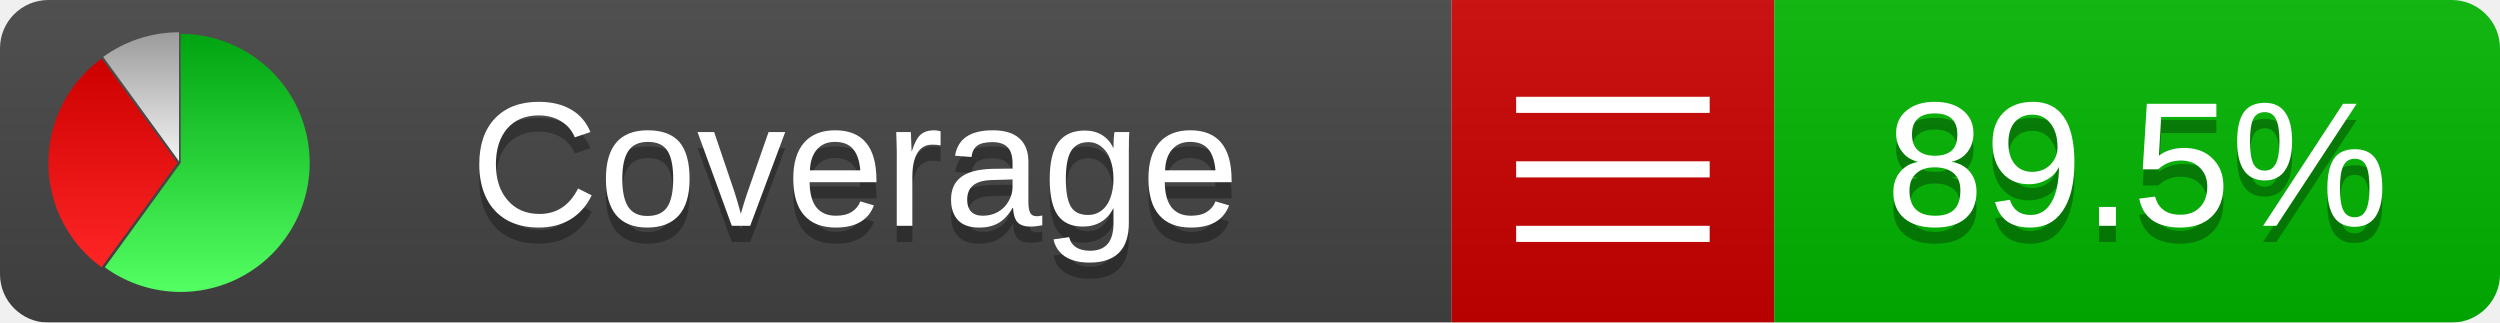
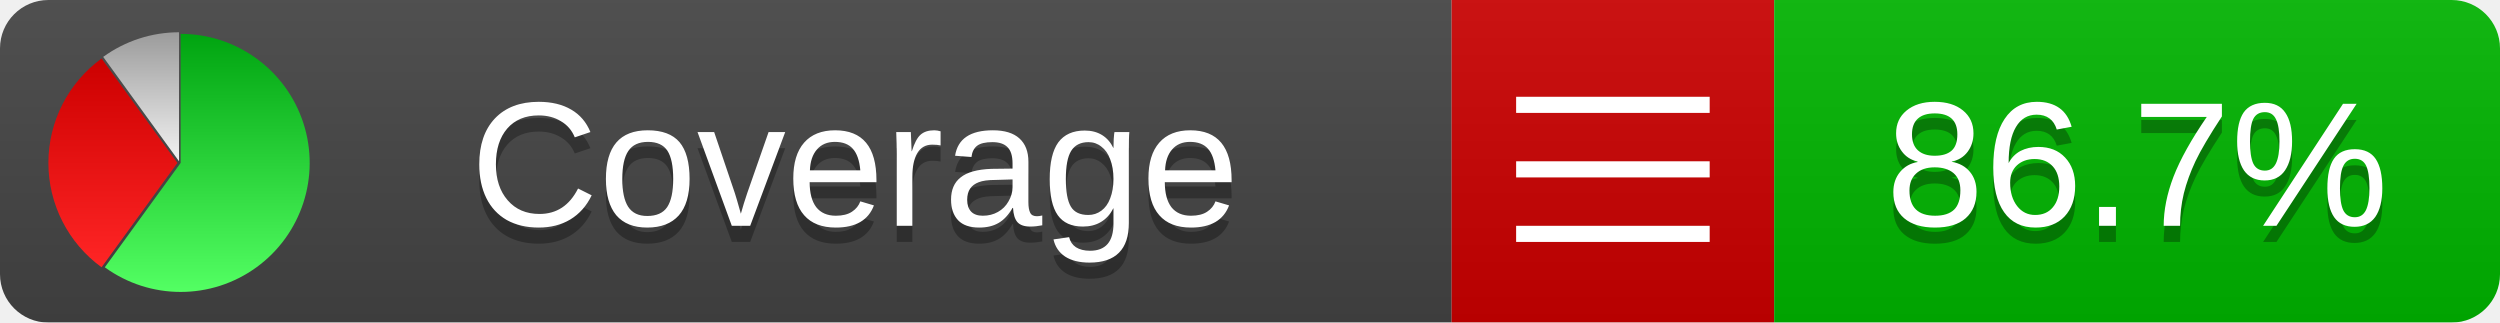
<svg xmlns="http://www.w3.org/2000/svg" xmlns:xlink="http://www.w3.org/1999/xlink" width="155" height="20">
  <style type="text/css">
          
            @keyframes fadeout {
              0 % { visibility: visible; opacity: 1; }
              40% { visibility: visible; opacity: 1; }
              50% { visibility: hidden; opacity: 0; }
              90% { visibility: hidden; opacity: 0; }
              100% { visibility: visible; opacity: 1; }
            }
            @keyframes fadein {
              0% { visibility: hidden; opacity: 0; }
              40% { visibility: hidden; opacity: 0; }
              50% { visibility: visible; opacity: 1; }
              90% { visibility: visible; opacity: 1; }
              100% { visibility: hidden; opacity: 0; }
            }
            .linecoverage {
                animation-duration: 10s;
                animation-name: fadeout;
                animation-iteration-count: infinite;
            }
            .branchcoverage {
                animation-duration: 10s;
                animation-name: fadein;
                animation-iteration-count: infinite;
            }
          
    </style>
  <defs>
    <linearGradient id="gradient" x2="0" y2="100%">
      <stop offset="0" stop-color="#bbb" stop-opacity=".1" />
      <stop offset="1" stop-opacity=".1" />
    </linearGradient>
    <linearGradient id="green" x2="0" y2="100%">
      <stop offset="0" stop-color="#00A410" />
      <stop offset="1" stop-color="#53FF63" />
    </linearGradient>
    <linearGradient id="red" x2="0" y2="100%">
      <stop offset="0" stop-color="#C00" />
      <stop offset="1" stop-color="#FF2525" />
    </linearGradient>
    <linearGradient id="gray" x2="0" y2="100%">
      <stop offset="0" stop-color="#9B9B9B" />
      <stop offset="1" stop-color="#F3F3F3" />
    </linearGradient>
    <mask id="mask">
      <rect width="155" height="20" rx="3" fill="#fff" />
    </mask>
    <g id="icon">
      <path style="fill:url(#green);" d="M205,202.5 l0,-200 a200,200 0 1,1 -117.558,361.803 z" />
      <path style="fill:url(#red);" d="M200,202.5 l-117.558,161.803 a200,200 0 0,1 0,-323.607 z" />
      <path style="fill:url(#gray);" d="M202.5,200 l-117.558,-161.803 a200,200 0 0,1 117.558,-38.196 z" />
    </g>
  </defs>
  <g mask="url(#mask)">
    <rect x="0" y="0" width="90" height="20" fill="#444" />
    <rect x="90" y="0" width="20" height="20" fill="#c00" />
    <rect x="110" y="0" width="45" height="20" fill="#00B600" />
    <rect x="0" y="0" width="155" height="20" fill="url(#gradient)" />
  </g>
  <g>
    <path class="" stroke="#fff" d="M94 6.5 h12 M94 10.5 h12 M94 14.5 h12" />
  </g>
  <g fill="#fff" text-anchor="middle" font-family="Verdana,Arial,Geneva,sans-serif" font-size="11">
    <a xlink:href="https://github.com/danielpalme/ReportGenerator" target="_top">
      <use xlink:href="#icon" transform="translate(3,2) scale(.04)" />
    </a>
    <text x="53" y="15" fill="#010101" fill-opacity=".3">Coverage</text>
    <text x="53" y="14" fill="#fff">Coverage</text>
-     <text class="" x="132.5" y="15" fill="#010101" fill-opacity=".3">89.5%</text>
-     <text class="" x="132.5" y="14">89.5%</text>
+     <text class="" x="132.5" y="15" fill="#010101" fill-opacity=".3">86.7%</text>
+     <text class="" x="132.5" y="14">86.7%</text>
  </g>
  <g>
    <rect class="" x="90" y="0" width="65" height="20" fill-opacity="0" />
  </g>
</svg>
